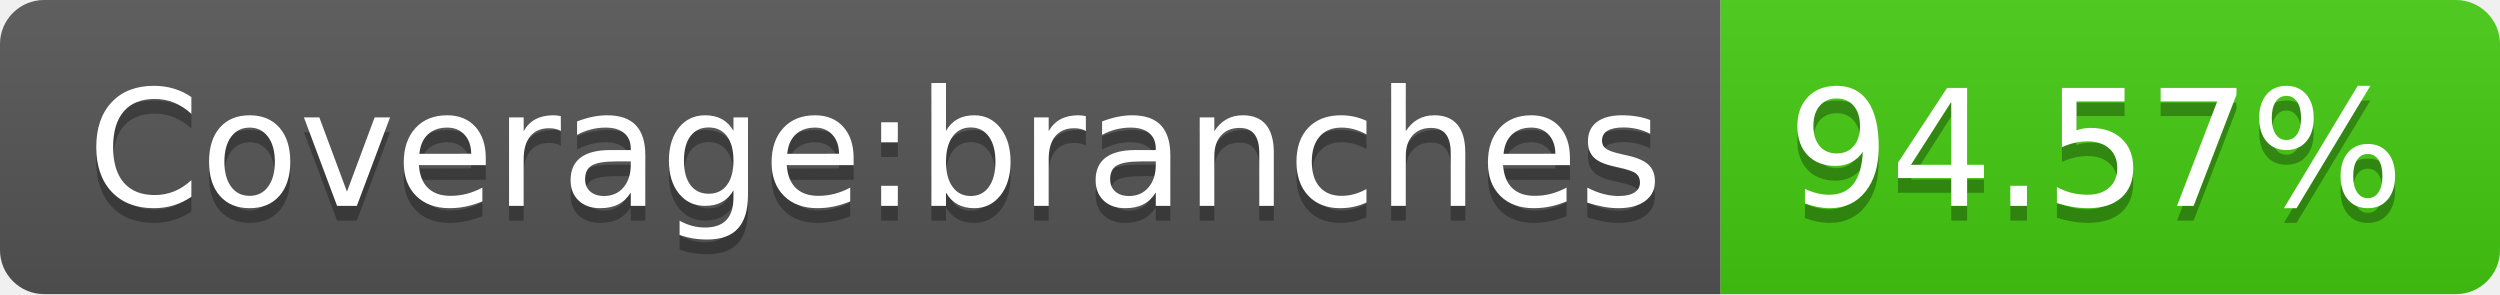
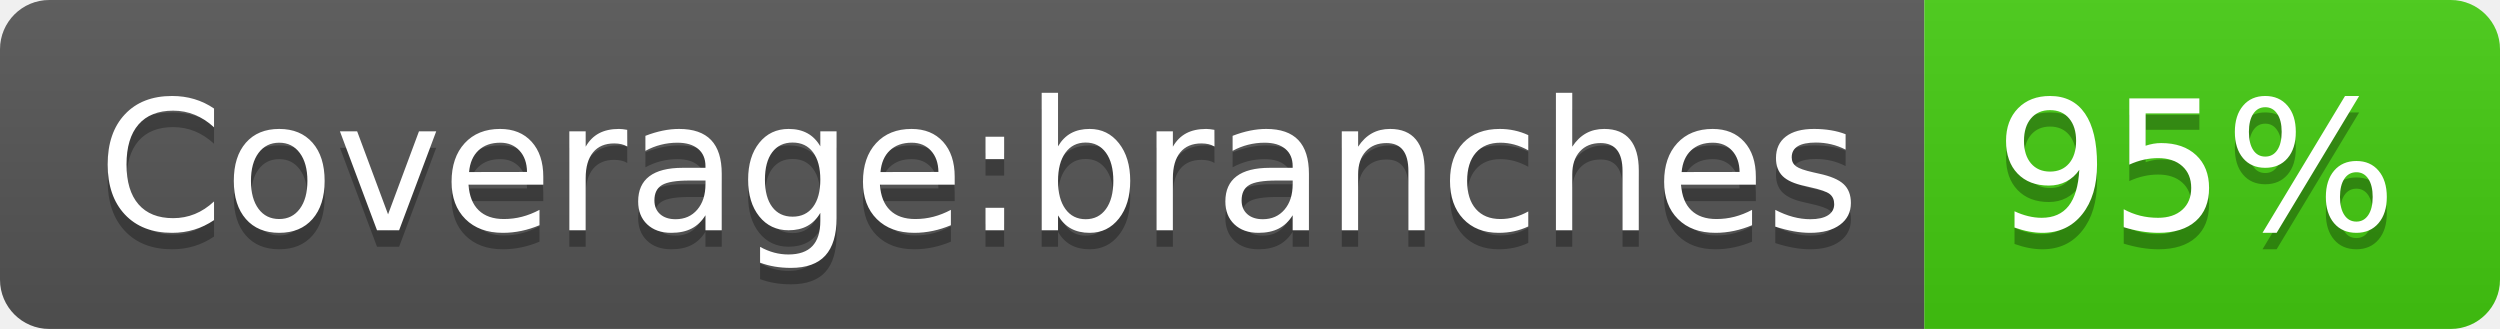
- <svg xmlns="http://www.w3.org/2000/svg" width="170" height="20" role="img" aria-label="Coverage:branches: 94.57%">
+ <svg xmlns="http://www.w3.org/2000/svg" width="152" height="20" role="img" aria-label="Coverage:branches: 95%">
  <linearGradient id="s" x2="0" y2="100%">
    <stop offset="0" stop-color="#bbb" stop-opacity=".1" />
    <stop offset="1" stop-opacity=".1" />
  </linearGradient>
  <clipPath id="r">
-     <rect width="170" height="20" rx="3" fill="#fff" />
+     <rect width="152" height="20" rx="3" fill="#fff" />
  </clipPath>
  <g clip-path="url(#r)">
    <rect width="117" height="20" fill="#555" />
-     <rect x="117" width="53" height="20" fill="#4c1" />
-     <rect width="170" height="20" fill="url(#s)" />
+     <rect x="117" width="35" height="20" fill="#4c1" />
+     <rect width="152" height="20" fill="url(#s)" />
  </g>
  <g fill="#fff" text-anchor="middle" font-family="Verdana,Geneva,DejaVu Sans,sans-serif" text-rendering="geometricPrecision" font-size="110">
    <text aria-hidden="true" x="595" y="150" fill="#010101" fill-opacity=".3" transform="scale(.1)" textLength="1070">Coverage:branches</text>
    <text x="595" y="140" transform="scale(.1)" fill="#fff" textLength="1070">Coverage:branches</text>
-     <text aria-hidden="true" x="1425" y="150" fill="#010101" fill-opacity=".3" transform="scale(.1)" textLength="430">94.57%</text>
-     <text x="1425" y="140" transform="scale(.1)" fill="#fff" textLength="430">94.57%</text>
+     <text aria-hidden="true" x="1335" y="150" fill="#010101" fill-opacity=".3" transform="scale(.1)" textLength="250">95%</text>
+     <text x="1335" y="140" transform="scale(.1)" fill="#fff" textLength="250">95%</text>
  </g>
</svg>
